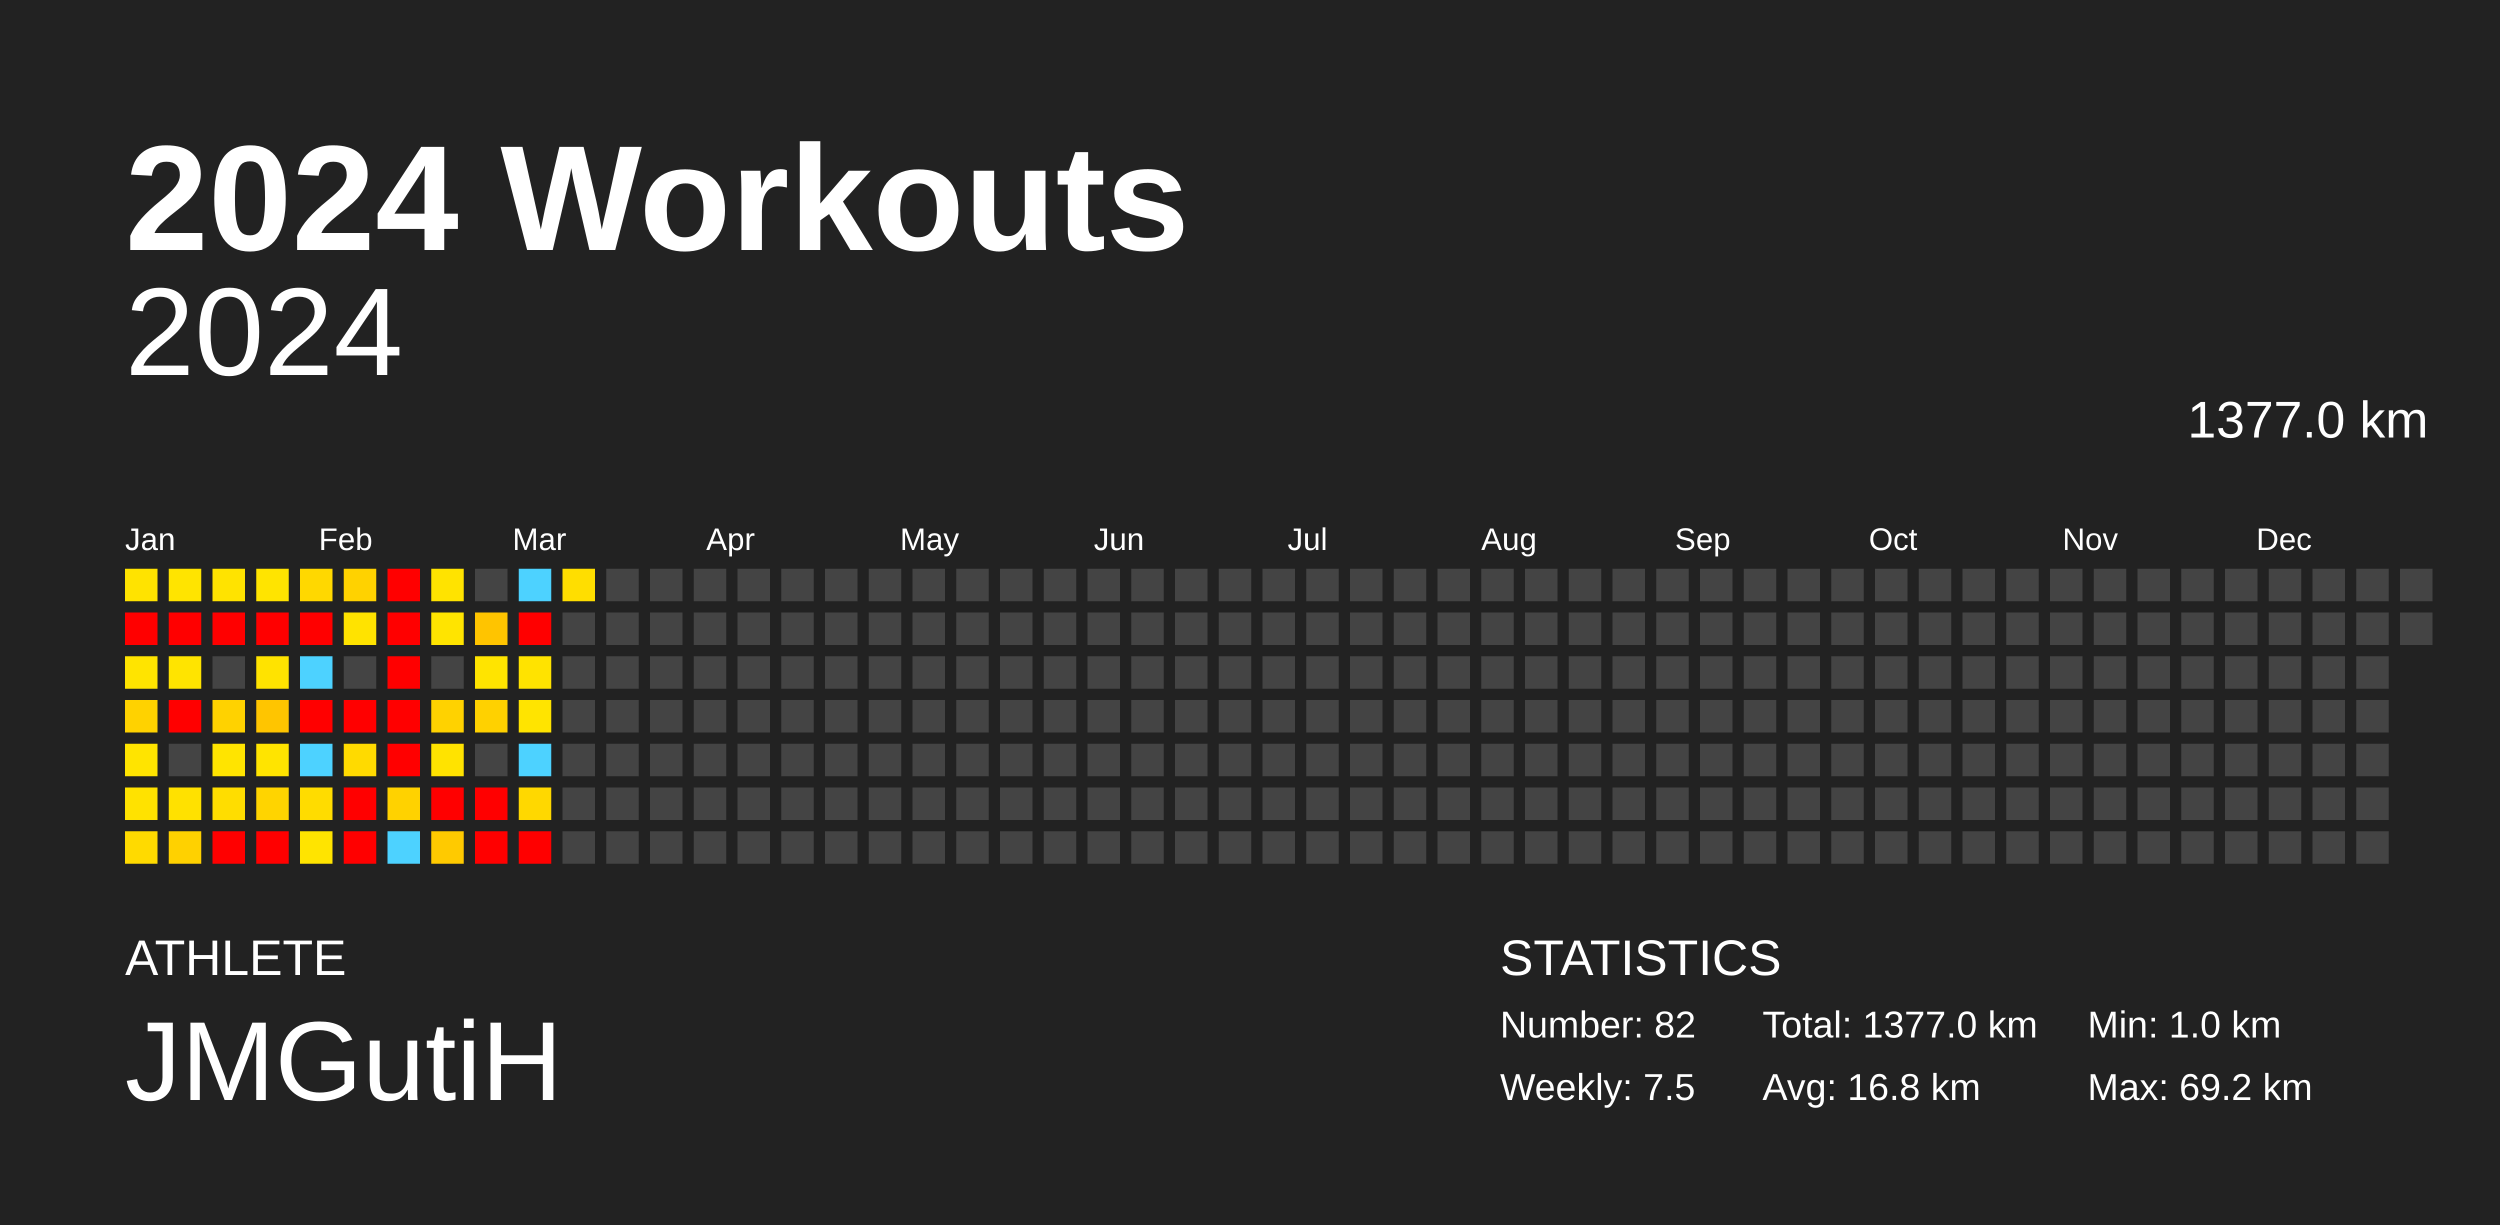
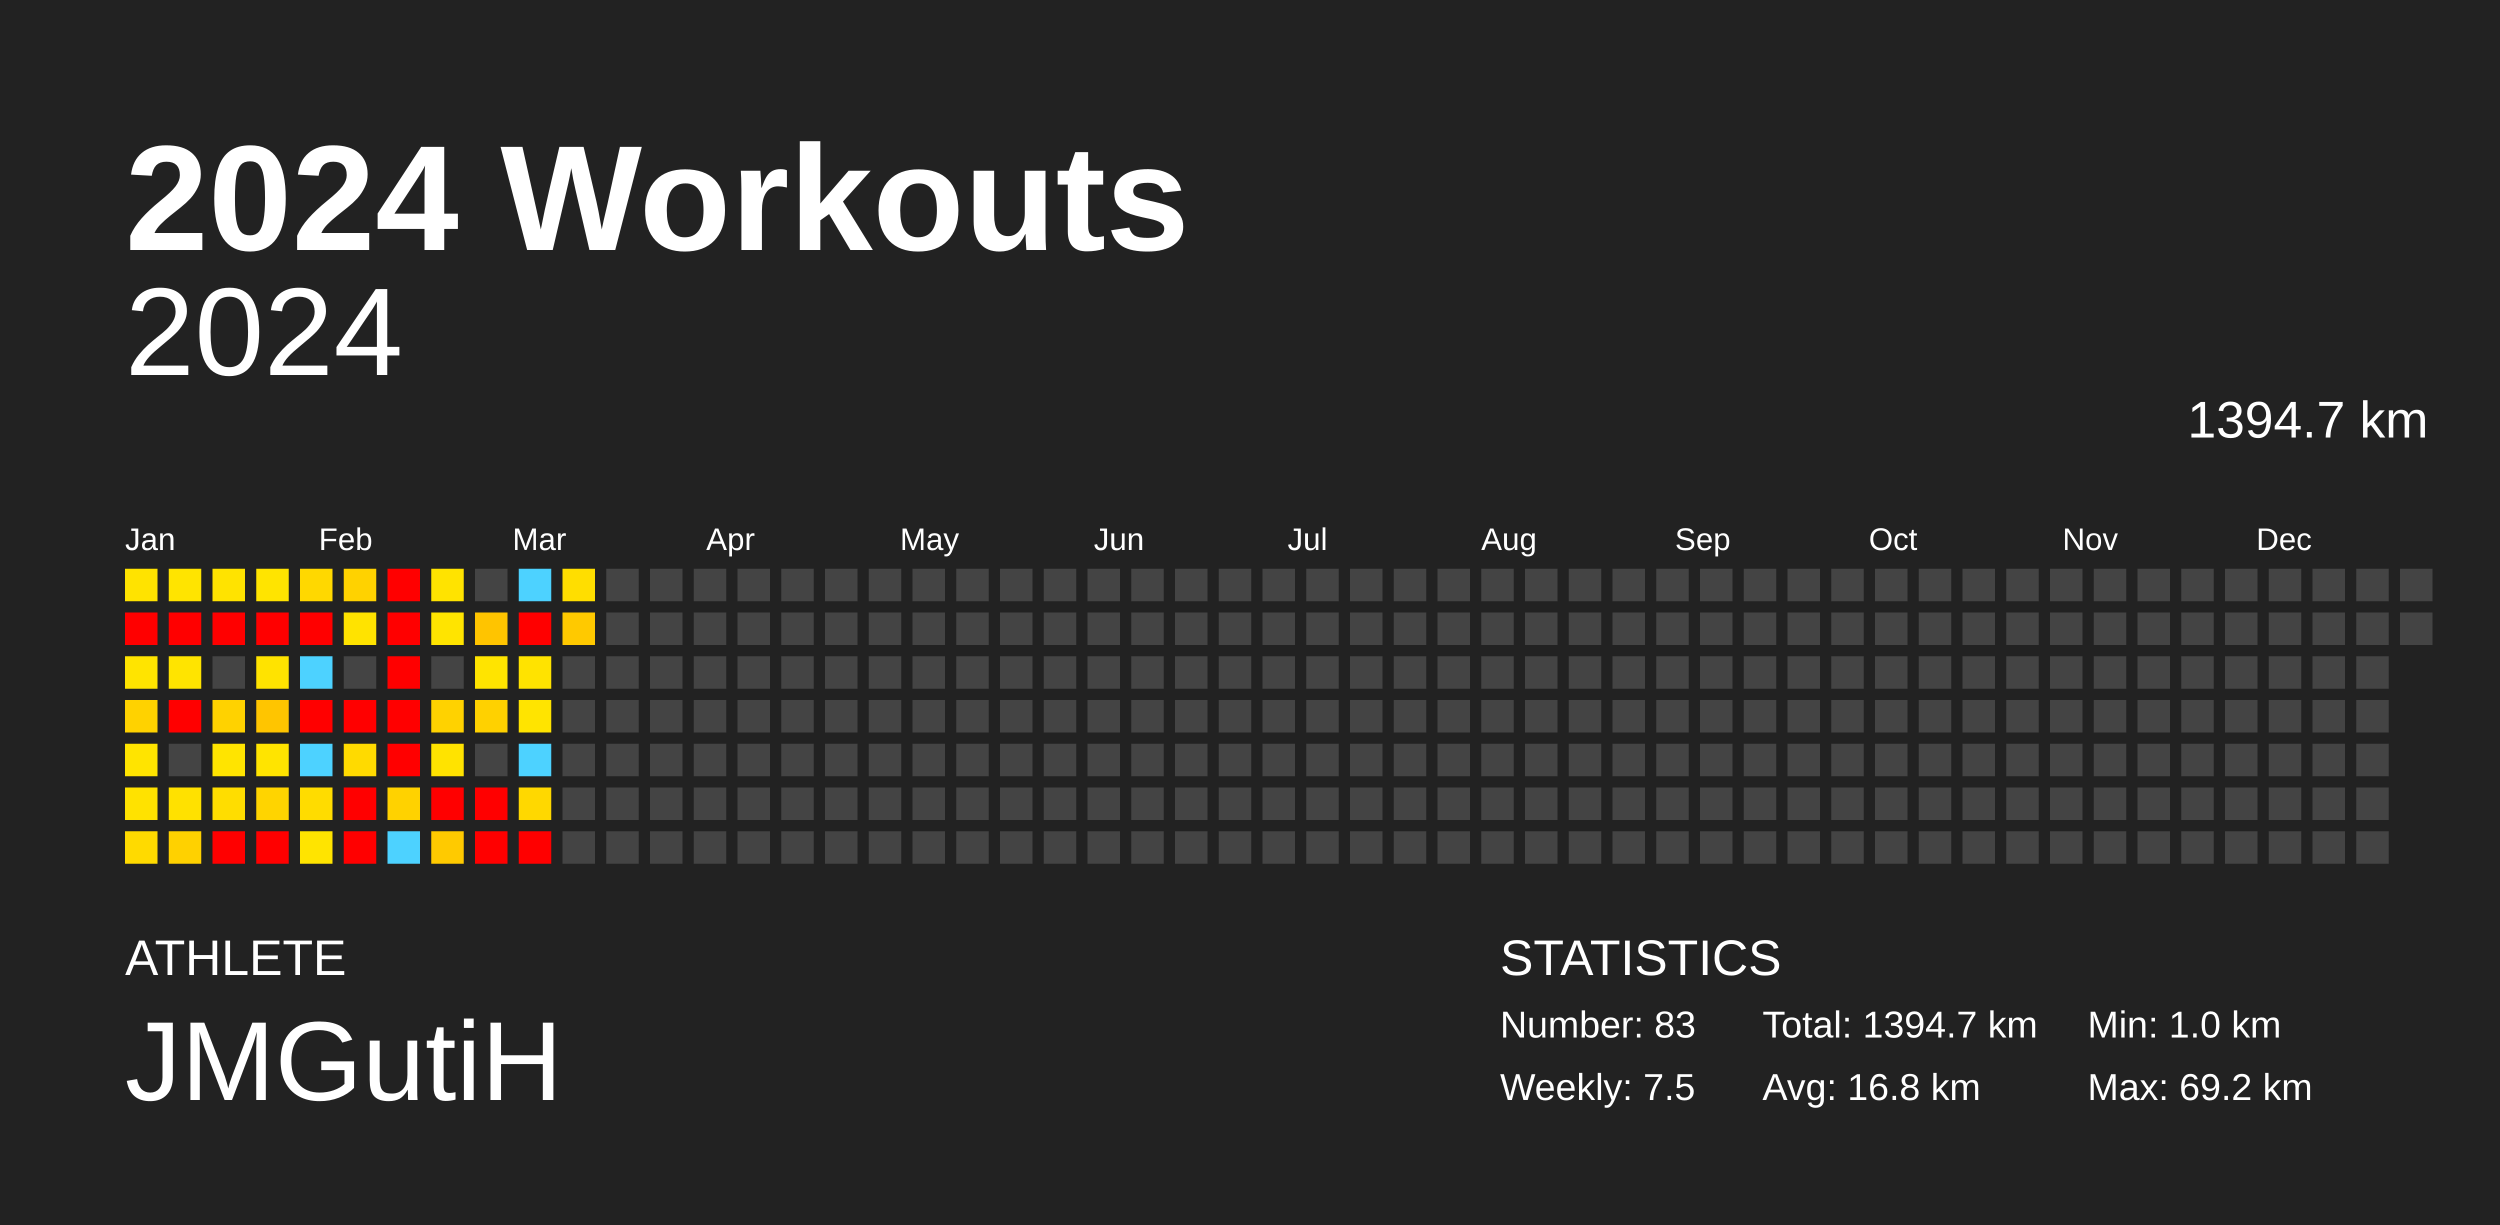
<svg xmlns="http://www.w3.org/2000/svg" baseProfile="full" height="98mm" version="1.1" viewBox="0,0,200,98" width="200mm">
  <defs />
  <rect fill="#222222" height="98" width="200" x="0" y="0" />
  <text fill="#FFFFFF" style="font-size:12px; font-family:Arial; font-weight:bold;" x="10" y="20">2024 Workouts</text>
  <text fill="#FFFFFF" style="font-size:4px; font-family:Arial" x="10" y="78">ATHLETE</text>
  <text fill="#FFFFFF" style="font-size:9px; font-family:Arial" x="10" y="88">JMGutiH</text>
  <text fill="#FFFFFF" style="font-size:4px; font-family:Arial" x="120" y="78">STATISTICS</text>
-   <text fill="#FFFFFF" style="font-size:3px; font-family:Arial" x="120" y="83">Number: 82</text>
+   <text fill="#FFFFFF" style="font-size:3px; font-family:Arial" x="120" y="83">Number: 83</text>
  <text fill="#FFFFFF" style="font-size:3px; font-family:Arial" x="120" y="88">Weekly: 7.5</text>
-   <text fill="#FFFFFF" style="font-size:3px; font-family:Arial" x="141" y="83">Total: 1377.0 km</text>
+   <text fill="#FFFFFF" style="font-size:3px; font-family:Arial" x="141" y="83">Total: 1394.7 km</text>
  <text fill="#FFFFFF" style="font-size:3px; font-family:Arial" x="141" y="88">Avg: 16.8 km</text>
  <text fill="#FFFFFF" style="font-size:3px; font-family:Arial" x="167" y="83">Min: 1.0 km</text>
  <text fill="#FFFFFF" style="font-size:3px; font-family:Arial" x="167" y="88">Max: 69.2 km</text>
  <text alignment-baseline="hanging" fill="#FFFFFF" style="font-size:10.0px; font-family:Arial;" x="10" y="30">2024</text>
-   <text alignment-baseline="hanging" fill="#FFFFFF" style="font-size:4.125px; font-family:Arial;" x="175" y="35">1377.0 km</text>
+   <text alignment-baseline="hanging" fill="#FFFFFF" style="font-size:4.125px; font-family:Arial;" x="175" y="35">1394.7 km</text>
  <text fill="#FFFFFF" style="font-size:2.5px; font-family:Arial" x="10.0" y="44">Jan</text>
  <text fill="#FFFFFF" style="font-size:2.5px; font-family:Arial" x="25.5" y="44">Feb</text>
  <text fill="#FFFFFF" style="font-size:2.5px; font-family:Arial" x="41.0" y="44">Mar</text>
  <text fill="#FFFFFF" style="font-size:2.5px; font-family:Arial" x="56.5" y="44">Apr</text>
  <text fill="#FFFFFF" style="font-size:2.5px; font-family:Arial" x="72.0" y="44">May</text>
  <text fill="#FFFFFF" style="font-size:2.5px; font-family:Arial" x="87.5" y="44">Jun</text>
  <text fill="#FFFFFF" style="font-size:2.5px; font-family:Arial" x="103.0" y="44">Jul</text>
  <text fill="#FFFFFF" style="font-size:2.5px; font-family:Arial" x="118.5" y="44">Aug</text>
  <text fill="#FFFFFF" style="font-size:2.5px; font-family:Arial" x="134.0" y="44">Sep</text>
  <text fill="#FFFFFF" style="font-size:2.5px; font-family:Arial" x="149.5" y="44">Oct</text>
  <text fill="#FFFFFF" style="font-size:2.5px; font-family:Arial" x="165.0" y="44">Nov</text>
  <text fill="#FFFFFF" style="font-size:2.5px; font-family:Arial" x="180.5" y="44">Dec</text>
  <rect fill="#ffe300" height="2.6" width="2.6" x="10.0" y="45.5" />
  <rect fill="red" height="2.6" width="2.6" x="10.0" y="49.0" />
  <rect fill="#ffe400" height="2.6" width="2.6" x="10.0" y="52.5" />
  <rect fill="#ffd200" height="2.6" width="2.6" x="10.0" y="56.0" />
  <rect fill="#ffe400" height="2.6" width="2.6" x="10.0" y="59.5" />
  <rect fill="#ffe200" height="2.6" width="2.6" x="10.0" y="63.0" />
  <rect fill="#ffda00" height="2.6" width="2.6" x="10.0" y="66.5" />
  <rect fill="#ffe400" height="2.6" width="2.6" x="13.5" y="45.5" />
  <rect fill="red" height="2.6" width="2.6" x="13.5" y="49.0" />
  <rect fill="#ffe400" height="2.6" width="2.6" x="13.5" y="52.5" />
  <rect fill="red" height="2.6" width="2.6" x="13.5" y="56.0" />
  <rect fill="#444444" height="2.6" width="2.6" x="13.5" y="59.5" />
  <rect fill="#ffe100" height="2.6" width="2.6" x="13.5" y="63.0" />
  <rect fill="#ffd100" height="2.6" width="2.6" x="13.5" y="66.5" />
  <rect fill="#ffe300" height="2.6" width="2.6" x="17.0" y="45.5" />
  <rect fill="red" height="2.6" width="2.6" x="17.0" y="49.0" />
  <rect fill="#444444" height="2.6" width="2.6" x="17.0" y="52.5" />
  <rect fill="#ffd200" height="2.6" width="2.6" x="17.0" y="56.0" />
  <rect fill="#ffe400" height="2.6" width="2.6" x="17.0" y="59.5" />
  <rect fill="#ffdd00" height="2.6" width="2.6" x="17.0" y="63.0" />
  <rect fill="red" height="2.6" width="2.6" x="17.0" y="66.5" />
  <rect fill="#ffe400" height="2.6" width="2.6" x="20.5" y="45.5" />
  <rect fill="red" height="2.6" width="2.6" x="20.5" y="49.0" />
  <rect fill="#ffe300" height="2.6" width="2.6" x="20.5" y="52.5" />
  <rect fill="#ffc500" height="2.6" width="2.6" x="20.5" y="56.0" />
  <rect fill="#ffe400" height="2.6" width="2.6" x="20.5" y="59.5" />
  <rect fill="#ffd400" height="2.6" width="2.6" x="20.5" y="63.0" />
  <rect fill="red" height="2.6" width="2.6" x="20.5" y="66.5" />
  <rect fill="#ffd800" height="2.6" width="2.6" x="24.0" y="45.5" />
  <rect fill="red" height="2.6" width="2.6" x="24.0" y="49.0" />
  <rect fill="#4dd2ff" height="2.6" width="2.6" x="24.0" y="52.5" />
  <rect fill="red" height="2.6" width="2.6" x="24.0" y="56.0" />
  <rect fill="#4dd2ff" height="2.6" width="2.6" x="24.0" y="59.5" />
  <rect fill="#ffdc00" height="2.6" width="2.6" x="24.0" y="63.0" />
  <rect fill="#ffe400" height="2.6" width="2.6" x="24.0" y="66.5" />
  <rect fill="#ffd200" height="2.6" width="2.6" x="27.5" y="45.5" />
  <rect fill="#ffe300" height="2.6" width="2.6" x="27.5" y="49.0" />
  <rect fill="#444444" height="2.6" width="2.6" x="27.5" y="52.5" />
  <rect fill="red" height="2.6" width="2.6" x="27.5" y="56.0" />
  <rect fill="#ffda00" height="2.6" width="2.6" x="27.5" y="59.5" />
  <rect fill="red" height="2.6" width="2.6" x="27.5" y="63.0" />
  <rect fill="red" height="2.6" width="2.6" x="27.5" y="66.5" />
  <rect fill="red" height="2.6" width="2.6" x="31.0" y="45.5" />
  <rect fill="red" height="2.6" width="2.6" x="31.0" y="49.0" />
  <rect fill="red" height="2.6" width="2.6" x="31.0" y="52.5" />
  <rect fill="red" height="2.6" width="2.6" x="31.0" y="56.0" />
  <rect fill="red" height="2.6" width="2.6" x="31.0" y="59.5" />
  <rect fill="#ffd200" height="2.6" width="2.6" x="31.0" y="63.0" />
  <rect fill="#4dd2ff" height="2.6" width="2.6" x="31.0" y="66.5" />
  <rect fill="#ffe300" height="2.6" width="2.6" x="34.5" y="45.5" />
  <rect fill="#ffe400" height="2.6" width="2.6" x="34.5" y="49.0" />
  <rect fill="#444444" height="2.6" width="2.6" x="34.5" y="52.5" />
  <rect fill="#ffd200" height="2.6" width="2.6" x="34.5" y="56.0" />
  <rect fill="#ffe300" height="2.6" width="2.6" x="34.5" y="59.5" />
  <rect fill="red" height="2.6" width="2.6" x="34.5" y="63.0" />
  <rect fill="#ffca00" height="2.6" width="2.6" x="34.5" y="66.5" />
  <rect fill="#444444" height="2.6" width="2.6" x="38.0" y="45.5" />
  <rect fill="#ffc400" height="2.6" width="2.6" x="38.0" y="49.0" />
  <rect fill="#ffe400" height="2.6" width="2.6" x="38.0" y="52.5" />
  <rect fill="#ffd100" height="2.6" width="2.6" x="38.0" y="56.0" />
  <rect fill="#444444" height="2.6" width="2.6" x="38.0" y="59.5" />
  <rect fill="red" height="2.6" width="2.6" x="38.0" y="63.0" />
  <rect fill="red" height="2.6" width="2.6" x="38.0" y="66.5" />
  <rect fill="#4dd2ff" height="2.6" width="2.6" x="41.5" y="45.5" />
  <rect fill="red" height="2.6" width="2.6" x="41.5" y="49.0" />
  <rect fill="#ffe300" height="2.6" width="2.6" x="41.5" y="52.5" />
  <rect fill="#ffe400" height="2.6" width="2.6" x="41.5" y="56.0" />
  <rect fill="#4dd2ff" height="2.6" width="2.6" x="41.5" y="59.5" />
  <rect fill="#ffd800" height="2.6" width="2.6" x="41.5" y="63.0" />
  <rect fill="red" height="2.6" width="2.6" x="41.5" y="66.5" />
  <rect fill="#ffde00" height="2.6" width="2.6" x="45.0" y="45.5" />
-   <rect fill="#444444" height="2.6" width="2.6" x="45.0" y="49.0" />
+   <rect fill="#ffc900" height="2.6" width="2.6" x="45.0" y="49.0" />
  <rect fill="#444444" height="2.6" width="2.6" x="45.0" y="52.5" />
  <rect fill="#444444" height="2.6" width="2.6" x="45.0" y="56.0" />
  <rect fill="#444444" height="2.6" width="2.6" x="45.0" y="59.5" />
  <rect fill="#444444" height="2.6" width="2.6" x="45.0" y="63.0" />
  <rect fill="#444444" height="2.6" width="2.6" x="45.0" y="66.5" />
  <rect fill="#444444" height="2.6" width="2.6" x="48.5" y="45.5" />
  <rect fill="#444444" height="2.6" width="2.6" x="48.5" y="49.0" />
  <rect fill="#444444" height="2.6" width="2.6" x="48.5" y="52.5" />
  <rect fill="#444444" height="2.6" width="2.6" x="48.5" y="56.0" />
  <rect fill="#444444" height="2.6" width="2.6" x="48.5" y="59.5" />
  <rect fill="#444444" height="2.6" width="2.6" x="48.5" y="63.0" />
  <rect fill="#444444" height="2.6" width="2.6" x="48.5" y="66.5" />
  <rect fill="#444444" height="2.6" width="2.6" x="52.0" y="45.5" />
  <rect fill="#444444" height="2.6" width="2.6" x="52.0" y="49.0" />
  <rect fill="#444444" height="2.6" width="2.6" x="52.0" y="52.5" />
  <rect fill="#444444" height="2.6" width="2.6" x="52.0" y="56.0" />
  <rect fill="#444444" height="2.6" width="2.6" x="52.0" y="59.5" />
  <rect fill="#444444" height="2.6" width="2.6" x="52.0" y="63.0" />
  <rect fill="#444444" height="2.6" width="2.6" x="52.0" y="66.5" />
  <rect fill="#444444" height="2.6" width="2.6" x="55.5" y="45.5" />
  <rect fill="#444444" height="2.6" width="2.6" x="55.5" y="49.0" />
  <rect fill="#444444" height="2.6" width="2.6" x="55.5" y="52.5" />
  <rect fill="#444444" height="2.6" width="2.6" x="55.5" y="56.0" />
  <rect fill="#444444" height="2.6" width="2.6" x="55.5" y="59.5" />
  <rect fill="#444444" height="2.6" width="2.6" x="55.5" y="63.0" />
  <rect fill="#444444" height="2.6" width="2.6" x="55.5" y="66.5" />
  <rect fill="#444444" height="2.6" width="2.6" x="59.0" y="45.5" />
  <rect fill="#444444" height="2.6" width="2.6" x="59.0" y="49.0" />
  <rect fill="#444444" height="2.6" width="2.6" x="59.0" y="52.5" />
  <rect fill="#444444" height="2.6" width="2.6" x="59.0" y="56.0" />
  <rect fill="#444444" height="2.6" width="2.6" x="59.0" y="59.5" />
  <rect fill="#444444" height="2.6" width="2.6" x="59.0" y="63.0" />
  <rect fill="#444444" height="2.6" width="2.6" x="59.0" y="66.5" />
  <rect fill="#444444" height="2.6" width="2.6" x="62.5" y="45.5" />
  <rect fill="#444444" height="2.6" width="2.6" x="62.5" y="49.0" />
  <rect fill="#444444" height="2.6" width="2.6" x="62.5" y="52.5" />
  <rect fill="#444444" height="2.6" width="2.6" x="62.5" y="56.0" />
  <rect fill="#444444" height="2.6" width="2.6" x="62.5" y="59.5" />
  <rect fill="#444444" height="2.6" width="2.6" x="62.5" y="63.0" />
  <rect fill="#444444" height="2.6" width="2.6" x="62.5" y="66.5" />
  <rect fill="#444444" height="2.6" width="2.6" x="66.0" y="45.5" />
  <rect fill="#444444" height="2.6" width="2.6" x="66.0" y="49.0" />
  <rect fill="#444444" height="2.6" width="2.6" x="66.0" y="52.5" />
  <rect fill="#444444" height="2.6" width="2.6" x="66.0" y="56.0" />
  <rect fill="#444444" height="2.6" width="2.6" x="66.0" y="59.5" />
  <rect fill="#444444" height="2.6" width="2.6" x="66.0" y="63.0" />
  <rect fill="#444444" height="2.6" width="2.6" x="66.0" y="66.5" />
  <rect fill="#444444" height="2.6" width="2.6" x="69.5" y="45.5" />
  <rect fill="#444444" height="2.6" width="2.6" x="69.5" y="49.0" />
  <rect fill="#444444" height="2.6" width="2.6" x="69.5" y="52.5" />
  <rect fill="#444444" height="2.6" width="2.6" x="69.5" y="56.0" />
  <rect fill="#444444" height="2.6" width="2.6" x="69.5" y="59.5" />
  <rect fill="#444444" height="2.6" width="2.6" x="69.5" y="63.0" />
  <rect fill="#444444" height="2.6" width="2.6" x="69.5" y="66.5" />
  <rect fill="#444444" height="2.6" width="2.6" x="73.0" y="45.5" />
  <rect fill="#444444" height="2.6" width="2.6" x="73.0" y="49.0" />
  <rect fill="#444444" height="2.6" width="2.6" x="73.0" y="52.5" />
  <rect fill="#444444" height="2.6" width="2.6" x="73.0" y="56.0" />
  <rect fill="#444444" height="2.6" width="2.6" x="73.0" y="59.5" />
  <rect fill="#444444" height="2.6" width="2.6" x="73.0" y="63.0" />
  <rect fill="#444444" height="2.6" width="2.6" x="73.0" y="66.5" />
  <rect fill="#444444" height="2.6" width="2.6" x="76.5" y="45.5" />
  <rect fill="#444444" height="2.6" width="2.6" x="76.5" y="49.0" />
  <rect fill="#444444" height="2.6" width="2.6" x="76.5" y="52.5" />
  <rect fill="#444444" height="2.6" width="2.6" x="76.5" y="56.0" />
  <rect fill="#444444" height="2.6" width="2.6" x="76.5" y="59.5" />
  <rect fill="#444444" height="2.6" width="2.6" x="76.5" y="63.0" />
  <rect fill="#444444" height="2.6" width="2.6" x="76.5" y="66.5" />
  <rect fill="#444444" height="2.6" width="2.6" x="80.0" y="45.5" />
  <rect fill="#444444" height="2.6" width="2.6" x="80.0" y="49.0" />
  <rect fill="#444444" height="2.6" width="2.6" x="80.0" y="52.5" />
  <rect fill="#444444" height="2.6" width="2.6" x="80.0" y="56.0" />
  <rect fill="#444444" height="2.6" width="2.6" x="80.0" y="59.5" />
  <rect fill="#444444" height="2.6" width="2.6" x="80.0" y="63.0" />
  <rect fill="#444444" height="2.6" width="2.6" x="80.0" y="66.5" />
  <rect fill="#444444" height="2.6" width="2.6" x="83.5" y="45.5" />
  <rect fill="#444444" height="2.6" width="2.6" x="83.5" y="49.0" />
  <rect fill="#444444" height="2.6" width="2.6" x="83.5" y="52.5" />
  <rect fill="#444444" height="2.6" width="2.6" x="83.5" y="56.0" />
  <rect fill="#444444" height="2.6" width="2.6" x="83.5" y="59.5" />
  <rect fill="#444444" height="2.6" width="2.6" x="83.5" y="63.0" />
  <rect fill="#444444" height="2.6" width="2.6" x="83.5" y="66.5" />
  <rect fill="#444444" height="2.6" width="2.6" x="87.0" y="45.5" />
  <rect fill="#444444" height="2.6" width="2.6" x="87.0" y="49.0" />
  <rect fill="#444444" height="2.6" width="2.6" x="87.0" y="52.5" />
  <rect fill="#444444" height="2.6" width="2.6" x="87.0" y="56.0" />
  <rect fill="#444444" height="2.6" width="2.6" x="87.0" y="59.5" />
  <rect fill="#444444" height="2.6" width="2.6" x="87.0" y="63.0" />
  <rect fill="#444444" height="2.6" width="2.6" x="87.0" y="66.5" />
  <rect fill="#444444" height="2.6" width="2.6" x="90.5" y="45.5" />
  <rect fill="#444444" height="2.6" width="2.6" x="90.5" y="49.0" />
  <rect fill="#444444" height="2.6" width="2.6" x="90.5" y="52.5" />
  <rect fill="#444444" height="2.6" width="2.6" x="90.5" y="56.0" />
  <rect fill="#444444" height="2.6" width="2.6" x="90.5" y="59.5" />
  <rect fill="#444444" height="2.6" width="2.6" x="90.5" y="63.0" />
  <rect fill="#444444" height="2.6" width="2.6" x="90.5" y="66.5" />
  <rect fill="#444444" height="2.6" width="2.6" x="94.0" y="45.5" />
  <rect fill="#444444" height="2.6" width="2.6" x="94.0" y="49.0" />
  <rect fill="#444444" height="2.6" width="2.6" x="94.0" y="52.5" />
  <rect fill="#444444" height="2.6" width="2.6" x="94.0" y="56.0" />
  <rect fill="#444444" height="2.6" width="2.6" x="94.0" y="59.5" />
  <rect fill="#444444" height="2.6" width="2.6" x="94.0" y="63.0" />
  <rect fill="#444444" height="2.6" width="2.6" x="94.0" y="66.5" />
  <rect fill="#444444" height="2.6" width="2.6" x="97.5" y="45.5" />
  <rect fill="#444444" height="2.6" width="2.6" x="97.5" y="49.0" />
  <rect fill="#444444" height="2.6" width="2.6" x="97.5" y="52.5" />
  <rect fill="#444444" height="2.6" width="2.6" x="97.5" y="56.0" />
  <rect fill="#444444" height="2.6" width="2.6" x="97.5" y="59.5" />
  <rect fill="#444444" height="2.6" width="2.6" x="97.5" y="63.0" />
  <rect fill="#444444" height="2.6" width="2.6" x="97.5" y="66.5" />
  <rect fill="#444444" height="2.6" width="2.6" x="101.0" y="45.5" />
  <rect fill="#444444" height="2.6" width="2.6" x="101.0" y="49.0" />
  <rect fill="#444444" height="2.6" width="2.6" x="101.0" y="52.5" />
  <rect fill="#444444" height="2.6" width="2.6" x="101.0" y="56.0" />
  <rect fill="#444444" height="2.6" width="2.6" x="101.0" y="59.5" />
  <rect fill="#444444" height="2.6" width="2.6" x="101.0" y="63.0" />
  <rect fill="#444444" height="2.6" width="2.6" x="101.0" y="66.5" />
  <rect fill="#444444" height="2.6" width="2.6" x="104.5" y="45.5" />
  <rect fill="#444444" height="2.6" width="2.6" x="104.5" y="49.0" />
  <rect fill="#444444" height="2.6" width="2.6" x="104.5" y="52.5" />
  <rect fill="#444444" height="2.6" width="2.6" x="104.5" y="56.0" />
  <rect fill="#444444" height="2.6" width="2.6" x="104.5" y="59.5" />
  <rect fill="#444444" height="2.6" width="2.6" x="104.5" y="63.0" />
  <rect fill="#444444" height="2.6" width="2.6" x="104.5" y="66.5" />
  <rect fill="#444444" height="2.6" width="2.6" x="108.0" y="45.5" />
  <rect fill="#444444" height="2.6" width="2.6" x="108.0" y="49.0" />
  <rect fill="#444444" height="2.6" width="2.6" x="108.0" y="52.5" />
  <rect fill="#444444" height="2.6" width="2.6" x="108.0" y="56.0" />
  <rect fill="#444444" height="2.6" width="2.6" x="108.0" y="59.5" />
  <rect fill="#444444" height="2.6" width="2.6" x="108.0" y="63.0" />
  <rect fill="#444444" height="2.6" width="2.6" x="108.0" y="66.5" />
  <rect fill="#444444" height="2.6" width="2.6" x="111.5" y="45.5" />
  <rect fill="#444444" height="2.6" width="2.6" x="111.5" y="49.0" />
  <rect fill="#444444" height="2.6" width="2.6" x="111.5" y="52.5" />
  <rect fill="#444444" height="2.6" width="2.6" x="111.5" y="56.0" />
  <rect fill="#444444" height="2.6" width="2.6" x="111.5" y="59.5" />
  <rect fill="#444444" height="2.6" width="2.6" x="111.5" y="63.0" />
  <rect fill="#444444" height="2.6" width="2.6" x="111.5" y="66.5" />
  <rect fill="#444444" height="2.6" width="2.6" x="115.0" y="45.5" />
  <rect fill="#444444" height="2.6" width="2.6" x="115.0" y="49.0" />
  <rect fill="#444444" height="2.6" width="2.6" x="115.0" y="52.5" />
  <rect fill="#444444" height="2.6" width="2.6" x="115.0" y="56.0" />
  <rect fill="#444444" height="2.6" width="2.6" x="115.0" y="59.5" />
  <rect fill="#444444" height="2.6" width="2.6" x="115.0" y="63.0" />
  <rect fill="#444444" height="2.6" width="2.6" x="115.0" y="66.5" />
  <rect fill="#444444" height="2.6" width="2.6" x="118.5" y="45.5" />
  <rect fill="#444444" height="2.6" width="2.6" x="118.5" y="49.0" />
  <rect fill="#444444" height="2.6" width="2.6" x="118.5" y="52.5" />
  <rect fill="#444444" height="2.6" width="2.6" x="118.5" y="56.0" />
  <rect fill="#444444" height="2.6" width="2.6" x="118.5" y="59.5" />
  <rect fill="#444444" height="2.6" width="2.6" x="118.5" y="63.0" />
  <rect fill="#444444" height="2.6" width="2.6" x="118.5" y="66.5" />
  <rect fill="#444444" height="2.6" width="2.6" x="122.0" y="45.5" />
  <rect fill="#444444" height="2.6" width="2.6" x="122.0" y="49.0" />
  <rect fill="#444444" height="2.6" width="2.6" x="122.0" y="52.5" />
  <rect fill="#444444" height="2.6" width="2.6" x="122.0" y="56.0" />
  <rect fill="#444444" height="2.6" width="2.6" x="122.0" y="59.5" />
  <rect fill="#444444" height="2.6" width="2.6" x="122.0" y="63.0" />
  <rect fill="#444444" height="2.6" width="2.6" x="122.0" y="66.5" />
  <rect fill="#444444" height="2.6" width="2.6" x="125.5" y="45.5" />
  <rect fill="#444444" height="2.6" width="2.6" x="125.5" y="49.0" />
  <rect fill="#444444" height="2.6" width="2.6" x="125.5" y="52.5" />
  <rect fill="#444444" height="2.6" width="2.6" x="125.5" y="56.0" />
  <rect fill="#444444" height="2.6" width="2.6" x="125.5" y="59.5" />
  <rect fill="#444444" height="2.6" width="2.6" x="125.5" y="63.0" />
  <rect fill="#444444" height="2.6" width="2.6" x="125.5" y="66.5" />
  <rect fill="#444444" height="2.6" width="2.6" x="129.0" y="45.5" />
  <rect fill="#444444" height="2.6" width="2.6" x="129.0" y="49.0" />
  <rect fill="#444444" height="2.6" width="2.6" x="129.0" y="52.5" />
  <rect fill="#444444" height="2.6" width="2.6" x="129.0" y="56.0" />
  <rect fill="#444444" height="2.6" width="2.6" x="129.0" y="59.5" />
  <rect fill="#444444" height="2.6" width="2.6" x="129.0" y="63.0" />
  <rect fill="#444444" height="2.6" width="2.6" x="129.0" y="66.5" />
  <rect fill="#444444" height="2.6" width="2.6" x="132.5" y="45.5" />
  <rect fill="#444444" height="2.6" width="2.6" x="132.5" y="49.0" />
  <rect fill="#444444" height="2.6" width="2.6" x="132.5" y="52.5" />
  <rect fill="#444444" height="2.6" width="2.6" x="132.5" y="56.0" />
  <rect fill="#444444" height="2.6" width="2.6" x="132.5" y="59.5" />
  <rect fill="#444444" height="2.6" width="2.6" x="132.5" y="63.0" />
  <rect fill="#444444" height="2.6" width="2.6" x="132.5" y="66.5" />
  <rect fill="#444444" height="2.6" width="2.6" x="136.0" y="45.5" />
  <rect fill="#444444" height="2.6" width="2.6" x="136.0" y="49.0" />
  <rect fill="#444444" height="2.6" width="2.6" x="136.0" y="52.5" />
  <rect fill="#444444" height="2.6" width="2.6" x="136.0" y="56.0" />
  <rect fill="#444444" height="2.6" width="2.6" x="136.0" y="59.5" />
  <rect fill="#444444" height="2.6" width="2.6" x="136.0" y="63.0" />
  <rect fill="#444444" height="2.6" width="2.6" x="136.0" y="66.5" />
  <rect fill="#444444" height="2.6" width="2.6" x="139.5" y="45.5" />
  <rect fill="#444444" height="2.6" width="2.6" x="139.5" y="49.0" />
  <rect fill="#444444" height="2.6" width="2.6" x="139.5" y="52.5" />
  <rect fill="#444444" height="2.6" width="2.6" x="139.5" y="56.0" />
  <rect fill="#444444" height="2.6" width="2.6" x="139.5" y="59.5" />
  <rect fill="#444444" height="2.6" width="2.6" x="139.5" y="63.0" />
  <rect fill="#444444" height="2.6" width="2.6" x="139.5" y="66.5" />
  <rect fill="#444444" height="2.6" width="2.6" x="143.0" y="45.5" />
  <rect fill="#444444" height="2.6" width="2.6" x="143.0" y="49.0" />
  <rect fill="#444444" height="2.6" width="2.6" x="143.0" y="52.5" />
  <rect fill="#444444" height="2.6" width="2.6" x="143.0" y="56.0" />
  <rect fill="#444444" height="2.6" width="2.6" x="143.0" y="59.5" />
  <rect fill="#444444" height="2.6" width="2.6" x="143.0" y="63.0" />
  <rect fill="#444444" height="2.6" width="2.6" x="143.0" y="66.5" />
  <rect fill="#444444" height="2.6" width="2.6" x="146.5" y="45.5" />
  <rect fill="#444444" height="2.6" width="2.6" x="146.5" y="49.0" />
  <rect fill="#444444" height="2.6" width="2.6" x="146.5" y="52.5" />
  <rect fill="#444444" height="2.6" width="2.6" x="146.5" y="56.0" />
  <rect fill="#444444" height="2.6" width="2.6" x="146.5" y="59.5" />
  <rect fill="#444444" height="2.6" width="2.6" x="146.5" y="63.0" />
  <rect fill="#444444" height="2.6" width="2.6" x="146.5" y="66.5" />
  <rect fill="#444444" height="2.6" width="2.6" x="150.0" y="45.5" />
  <rect fill="#444444" height="2.6" width="2.6" x="150.0" y="49.0" />
  <rect fill="#444444" height="2.6" width="2.6" x="150.0" y="52.5" />
  <rect fill="#444444" height="2.6" width="2.6" x="150.0" y="56.0" />
  <rect fill="#444444" height="2.6" width="2.6" x="150.0" y="59.5" />
  <rect fill="#444444" height="2.6" width="2.6" x="150.0" y="63.0" />
  <rect fill="#444444" height="2.6" width="2.6" x="150.0" y="66.5" />
  <rect fill="#444444" height="2.6" width="2.6" x="153.5" y="45.5" />
  <rect fill="#444444" height="2.6" width="2.6" x="153.5" y="49.0" />
  <rect fill="#444444" height="2.6" width="2.6" x="153.5" y="52.5" />
  <rect fill="#444444" height="2.6" width="2.6" x="153.5" y="56.0" />
  <rect fill="#444444" height="2.6" width="2.6" x="153.5" y="59.5" />
  <rect fill="#444444" height="2.6" width="2.6" x="153.5" y="63.0" />
  <rect fill="#444444" height="2.6" width="2.6" x="153.5" y="66.5" />
  <rect fill="#444444" height="2.6" width="2.6" x="157.0" y="45.5" />
  <rect fill="#444444" height="2.6" width="2.6" x="157.0" y="49.0" />
  <rect fill="#444444" height="2.6" width="2.6" x="157.0" y="52.5" />
  <rect fill="#444444" height="2.6" width="2.6" x="157.0" y="56.0" />
  <rect fill="#444444" height="2.6" width="2.6" x="157.0" y="59.5" />
  <rect fill="#444444" height="2.6" width="2.6" x="157.0" y="63.0" />
  <rect fill="#444444" height="2.6" width="2.6" x="157.0" y="66.5" />
  <rect fill="#444444" height="2.6" width="2.6" x="160.5" y="45.5" />
  <rect fill="#444444" height="2.6" width="2.6" x="160.5" y="49.0" />
  <rect fill="#444444" height="2.6" width="2.6" x="160.5" y="52.5" />
  <rect fill="#444444" height="2.6" width="2.6" x="160.5" y="56.0" />
  <rect fill="#444444" height="2.6" width="2.6" x="160.5" y="59.5" />
  <rect fill="#444444" height="2.6" width="2.6" x="160.5" y="63.0" />
  <rect fill="#444444" height="2.6" width="2.6" x="160.5" y="66.5" />
  <rect fill="#444444" height="2.6" width="2.6" x="164.0" y="45.5" />
  <rect fill="#444444" height="2.6" width="2.6" x="164.0" y="49.0" />
  <rect fill="#444444" height="2.6" width="2.6" x="164.0" y="52.5" />
  <rect fill="#444444" height="2.6" width="2.6" x="164.0" y="56.0" />
  <rect fill="#444444" height="2.6" width="2.6" x="164.0" y="59.5" />
  <rect fill="#444444" height="2.6" width="2.6" x="164.0" y="63.0" />
  <rect fill="#444444" height="2.6" width="2.6" x="164.0" y="66.5" />
  <rect fill="#444444" height="2.6" width="2.6" x="167.5" y="45.5" />
  <rect fill="#444444" height="2.6" width="2.6" x="167.5" y="49.0" />
  <rect fill="#444444" height="2.6" width="2.6" x="167.5" y="52.5" />
  <rect fill="#444444" height="2.6" width="2.6" x="167.5" y="56.0" />
  <rect fill="#444444" height="2.6" width="2.6" x="167.5" y="59.5" />
  <rect fill="#444444" height="2.6" width="2.6" x="167.5" y="63.0" />
  <rect fill="#444444" height="2.6" width="2.6" x="167.5" y="66.5" />
  <rect fill="#444444" height="2.6" width="2.6" x="171.0" y="45.5" />
  <rect fill="#444444" height="2.6" width="2.6" x="171.0" y="49.0" />
  <rect fill="#444444" height="2.6" width="2.6" x="171.0" y="52.5" />
  <rect fill="#444444" height="2.6" width="2.6" x="171.0" y="56.0" />
  <rect fill="#444444" height="2.6" width="2.6" x="171.0" y="59.5" />
  <rect fill="#444444" height="2.6" width="2.6" x="171.0" y="63.0" />
  <rect fill="#444444" height="2.6" width="2.6" x="171.0" y="66.5" />
  <rect fill="#444444" height="2.6" width="2.6" x="174.5" y="45.5" />
  <rect fill="#444444" height="2.6" width="2.6" x="174.5" y="49.0" />
  <rect fill="#444444" height="2.6" width="2.6" x="174.5" y="52.5" />
  <rect fill="#444444" height="2.6" width="2.6" x="174.5" y="56.0" />
  <rect fill="#444444" height="2.6" width="2.6" x="174.5" y="59.5" />
  <rect fill="#444444" height="2.6" width="2.6" x="174.5" y="63.0" />
  <rect fill="#444444" height="2.6" width="2.6" x="174.5" y="66.5" />
  <rect fill="#444444" height="2.6" width="2.6" x="178.0" y="45.5" />
  <rect fill="#444444" height="2.6" width="2.6" x="178.0" y="49.0" />
  <rect fill="#444444" height="2.6" width="2.6" x="178.0" y="52.5" />
  <rect fill="#444444" height="2.6" width="2.6" x="178.0" y="56.0" />
  <rect fill="#444444" height="2.6" width="2.6" x="178.0" y="59.5" />
  <rect fill="#444444" height="2.6" width="2.6" x="178.0" y="63.0" />
  <rect fill="#444444" height="2.6" width="2.6" x="178.0" y="66.5" />
  <rect fill="#444444" height="2.6" width="2.6" x="181.5" y="45.5" />
  <rect fill="#444444" height="2.6" width="2.6" x="181.5" y="49.0" />
  <rect fill="#444444" height="2.6" width="2.6" x="181.5" y="52.5" />
  <rect fill="#444444" height="2.6" width="2.6" x="181.5" y="56.0" />
  <rect fill="#444444" height="2.6" width="2.6" x="181.5" y="59.5" />
  <rect fill="#444444" height="2.6" width="2.6" x="181.5" y="63.0" />
  <rect fill="#444444" height="2.6" width="2.6" x="181.5" y="66.5" />
  <rect fill="#444444" height="2.6" width="2.6" x="185.0" y="45.5" />
  <rect fill="#444444" height="2.6" width="2.6" x="185.0" y="49.0" />
  <rect fill="#444444" height="2.6" width="2.6" x="185.0" y="52.5" />
  <rect fill="#444444" height="2.6" width="2.6" x="185.0" y="56.0" />
  <rect fill="#444444" height="2.6" width="2.6" x="185.0" y="59.5" />
  <rect fill="#444444" height="2.6" width="2.6" x="185.0" y="63.0" />
  <rect fill="#444444" height="2.6" width="2.6" x="185.0" y="66.5" />
  <rect fill="#444444" height="2.6" width="2.6" x="188.5" y="45.5" />
  <rect fill="#444444" height="2.6" width="2.6" x="188.5" y="49.0" />
  <rect fill="#444444" height="2.6" width="2.6" x="188.5" y="52.5" />
  <rect fill="#444444" height="2.6" width="2.6" x="188.5" y="56.0" />
  <rect fill="#444444" height="2.6" width="2.6" x="188.5" y="59.5" />
  <rect fill="#444444" height="2.6" width="2.6" x="188.5" y="63.0" />
  <rect fill="#444444" height="2.6" width="2.6" x="188.5" y="66.5" />
  <rect fill="#444444" height="2.6" width="2.6" x="192.0" y="45.5" />
  <rect fill="#444444" height="2.6" width="2.6" x="192.0" y="49.0" />
</svg>
